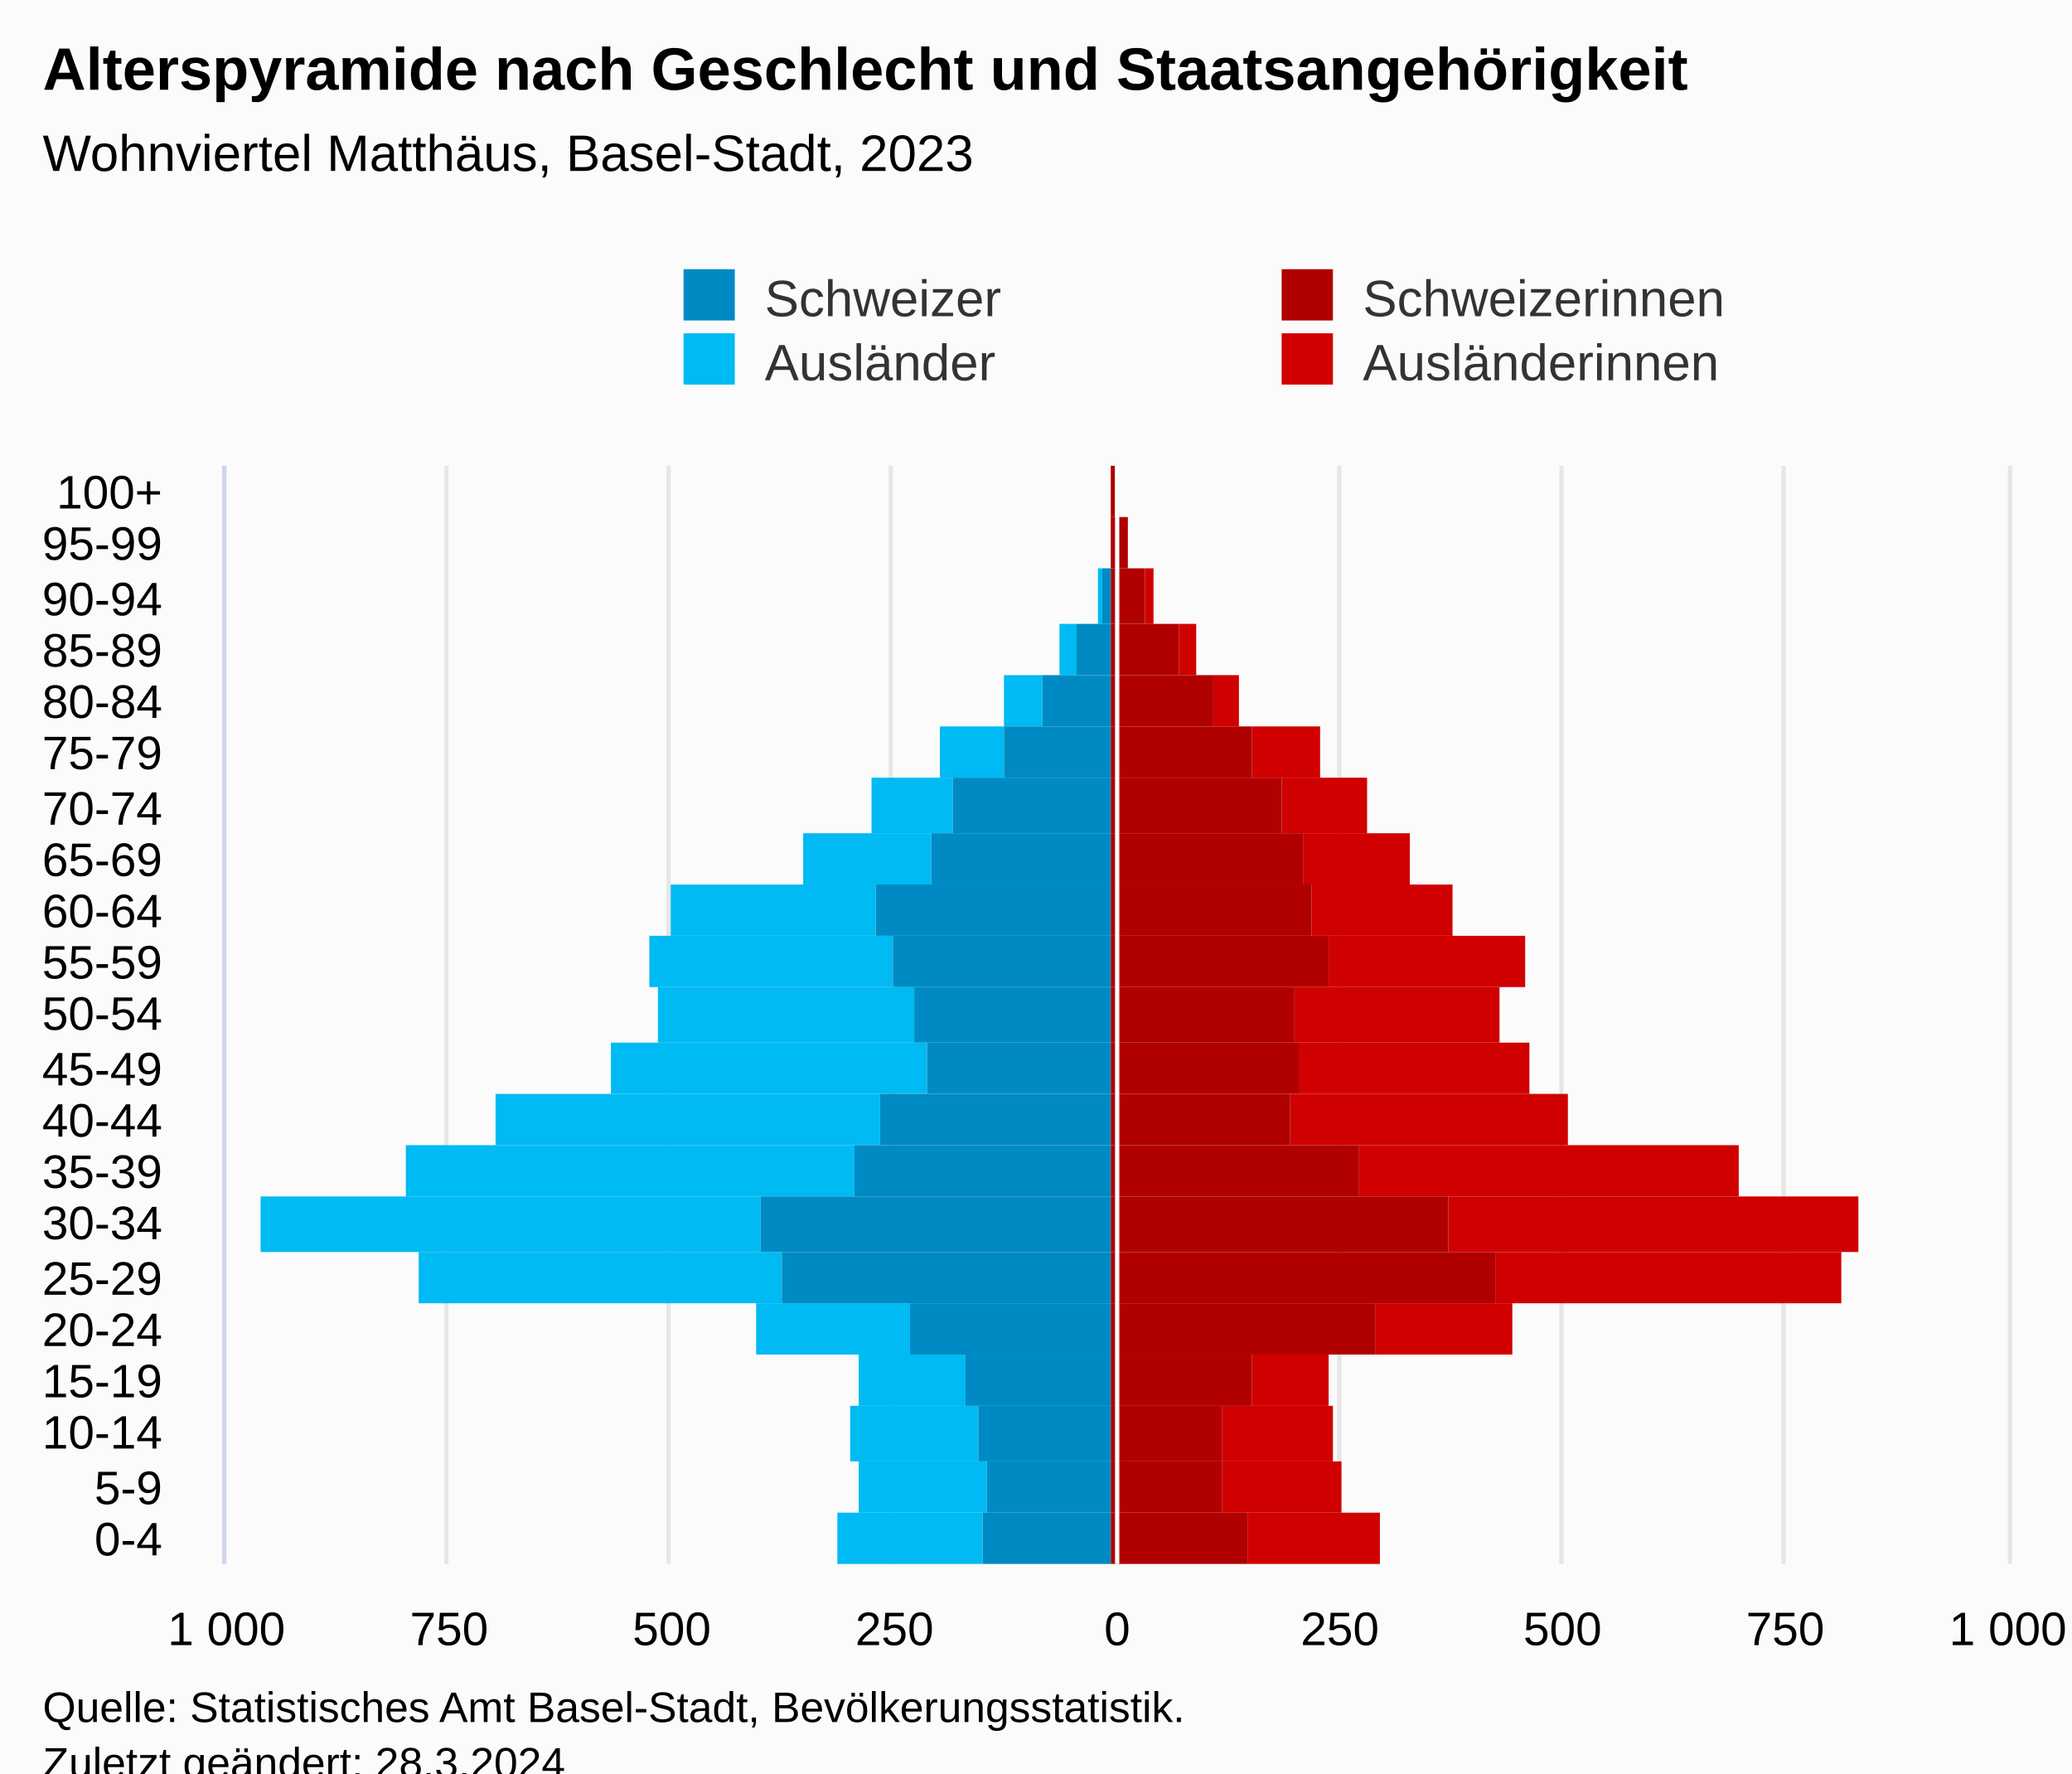
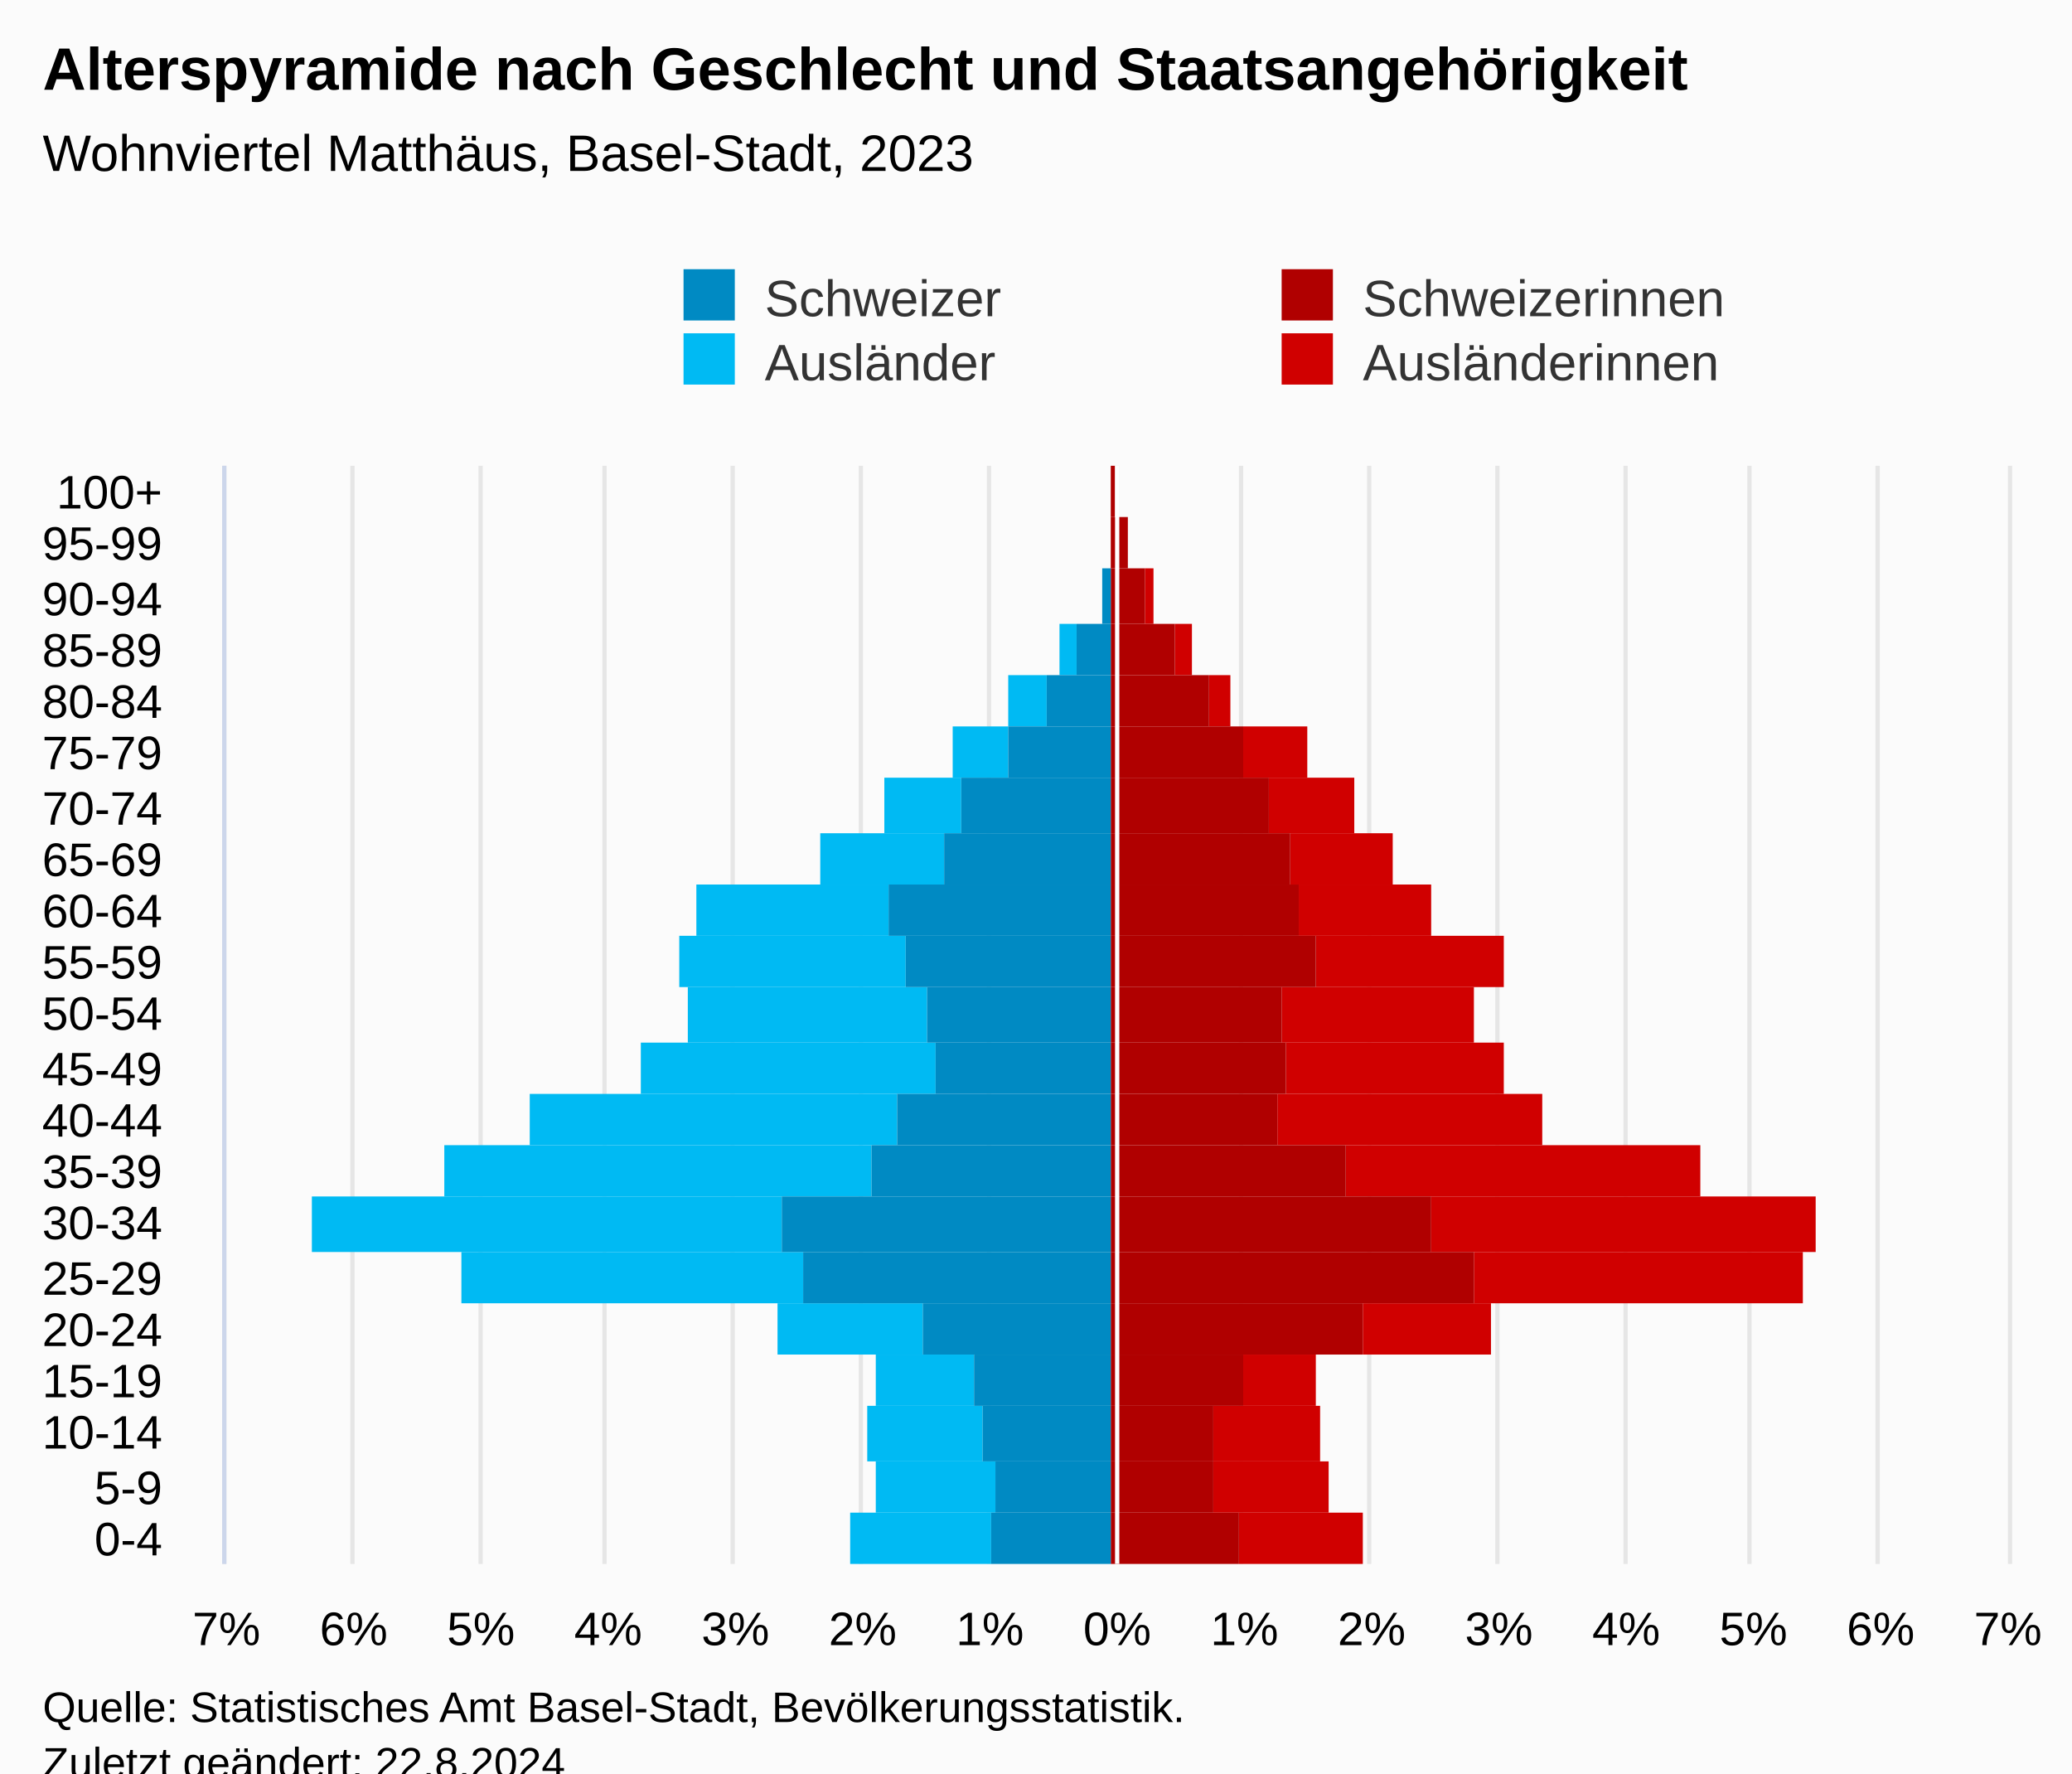
<svg xmlns="http://www.w3.org/2000/svg" version="1.1" class="highcharts-root" style="font-family:Arial;font-size:12px;" viewBox="0 0 485 415">
  <defs>
-     <clipPath id="highcharts-rsbp9xg-113-">
+     <clipPath id="highcharts-5cx9as6-113-">
      <rect x="0" y="0" width="257" height="417" fill="none" />
    </clipPath>
-     <clipPath id="highcharts-rsbp9xg-135-">
+     <clipPath id="highcharts-5cx9as6-135-">
      <rect x="0" y="0" width="257" height="417" fill="none" />
    </clipPath>
-     <clipPath id="highcharts-rsbp9xg-220-">
+     <clipPath id="highcharts-5cx9as6-220-">
      <rect x="53" y="109" width="417" height="257" fill="none" />
    </clipPath>
  </defs>
  <rect fill="#fbfbfb" class="highcharts-background" x="0" y="0" width="485" height="428" rx="0" ry="0" />
  <rect fill="none" class="highcharts-plot-background" x="53" y="109" width="417" height="257" />
  <g class="highcharts-pane-group" data-z-index="0" />
  <g class="highcharts-grid highcharts-xaxis-grid" data-z-index="1">
    <path fill="none" data-z-index="1" class="highcharts-grid-line" d="M 53 354.5 L 470 354.5" opacity="1" />
    <path fill="none" data-z-index="1" class="highcharts-grid-line" d="M 53 342.5 L 470 342.5" opacity="1" />
    <path fill="none" data-z-index="1" class="highcharts-grid-line" d="M 53 329.5 L 470 329.5" opacity="1" />
    <path fill="none" data-z-index="1" class="highcharts-grid-line" d="M 53 317.5 L 470 317.5" opacity="1" />
    <path fill="none" data-z-index="1" class="highcharts-grid-line" d="M 53 305.5 L 470 305.5" opacity="1" />
    <path fill="none" data-z-index="1" class="highcharts-grid-line" d="M 53 293.5 L 470 293.5" opacity="1" />
    <path fill="none" data-z-index="1" class="highcharts-grid-line" d="M 53 280.5 L 470 280.5" opacity="1" />
    <path fill="none" data-z-index="1" class="highcharts-grid-line" d="M 53 268.5 L 470 268.5" opacity="1" />
    <path fill="none" data-z-index="1" class="highcharts-grid-line" d="M 53 256.5 L 470 256.5" opacity="1" />
    <path fill="none" data-z-index="1" class="highcharts-grid-line" d="M 53 244.5 L 470 244.5" opacity="1" />
    <path fill="none" data-z-index="1" class="highcharts-grid-line" d="M 53 231.5 L 470 231.5" opacity="1" />
    <path fill="none" data-z-index="1" class="highcharts-grid-line" d="M 53 219.5 L 470 219.5" opacity="1" />
    <path fill="none" data-z-index="1" class="highcharts-grid-line" d="M 53 207.5 L 470 207.5" opacity="1" />
    <path fill="none" data-z-index="1" class="highcharts-grid-line" d="M 53 195.5 L 470 195.5" opacity="1" />
    <path fill="none" data-z-index="1" class="highcharts-grid-line" d="M 53 182.5 L 470 182.5" opacity="1" />
    <path fill="none" data-z-index="1" class="highcharts-grid-line" d="M 53 170.5 L 470 170.5" opacity="1" />
    <path fill="none" data-z-index="1" class="highcharts-grid-line" d="M 53 158.5 L 470 158.5" opacity="1" />
    <path fill="none" data-z-index="1" class="highcharts-grid-line" d="M 53 146.5 L 470 146.5" opacity="1" />
    <path fill="none" data-z-index="1" class="highcharts-grid-line" d="M 53 133.5 L 470 133.5" opacity="1" />
    <path fill="none" data-z-index="1" class="highcharts-grid-line" d="M 53 121.5 L 470 121.5" opacity="1" />
    <path fill="none" data-z-index="1" class="highcharts-grid-line" d="M 53 109.5 L 470 109.5" opacity="1" />
    <path fill="none" data-z-index="1" class="highcharts-grid-line" d="M 53 366.5 L 470 366.5" opacity="1" />
  </g>
  <g class="highcharts-grid highcharts-yaxis-grid" data-z-index="1">
    <path fill="none" stroke="#e6e6e6" stroke-width="1" data-z-index="1" class="highcharts-grid-line" d="M 261.5 109 L 261.5 366" opacity="1" />
+     <path fill="none" stroke="#e6e6e6" stroke-width="1" data-z-index="1" class="highcharts-grid-line" d="M 290.5 109 L 290.5 366" opacity="1" />
+     <path fill="none" stroke="#e6e6e6" stroke-width="1" data-z-index="1" class="highcharts-grid-line" d="M 320.5 109 L 320.5 366" opacity="1" />
+     <path fill="none" stroke="#e6e6e6" stroke-width="1" data-z-index="1" class="highcharts-grid-line" d="M 350.5 109 L 350.5 366" opacity="1" />
+     <path fill="none" stroke="#e6e6e6" stroke-width="1" data-z-index="1" class="highcharts-grid-line" d="M 380.5 109 L 380.5 366" opacity="1" />
+     <path fill="none" stroke="#e6e6e6" stroke-width="1" data-z-index="1" class="highcharts-grid-line" d="M 409.5 109 L 409.5 366" opacity="1" />
+     <path fill="none" stroke="#e6e6e6" stroke-width="1" data-z-index="1" class="highcharts-grid-line" d="M 439.5 109 L 439.5 366" opacity="1" />
    <path fill="none" stroke="#e6e6e6" stroke-width="1" data-z-index="1" class="highcharts-grid-line" d="M 470.5 109 L 470.5 366" opacity="1" />
    <path fill="none" stroke="#e6e6e6" stroke-width="1" data-z-index="1" class="highcharts-grid-line" d="M 52.5 109 L 52.5 366" opacity="1" />
-     <path fill="none" stroke="#e6e6e6" stroke-width="1" data-z-index="1" class="highcharts-grid-line" d="M 104.5 109 L 104.5 366" opacity="1" />
-     <path fill="none" stroke="#e6e6e6" stroke-width="1" data-z-index="1" class="highcharts-grid-line" d="M 156.5 109 L 156.5 366" opacity="1" />
-     <path fill="none" stroke="#e6e6e6" stroke-width="1" data-z-index="1" class="highcharts-grid-line" d="M 208.5 109 L 208.5 366" opacity="1" />
-     <path fill="none" stroke="#e6e6e6" stroke-width="1" data-z-index="1" class="highcharts-grid-line" d="M 313.5 109 L 313.5 366" opacity="1" />
-     <path fill="none" stroke="#e6e6e6" stroke-width="1" data-z-index="1" class="highcharts-grid-line" d="M 365.5 109 L 365.5 366" opacity="1" />
-     <path fill="none" stroke="#e6e6e6" stroke-width="1" data-z-index="1" class="highcharts-grid-line" d="M 417.5 109 L 417.5 366" opacity="1" />
+     <path fill="none" stroke="#e6e6e6" stroke-width="1" data-z-index="1" class="highcharts-grid-line" d="M 82.5 109 L 82.5 366" opacity="1" />
+     <path fill="none" stroke="#e6e6e6" stroke-width="1" data-z-index="1" class="highcharts-grid-line" d="M 112.5 109 L 112.5 366" opacity="1" />
+     <path fill="none" stroke="#e6e6e6" stroke-width="1" data-z-index="1" class="highcharts-grid-line" d="M 141.5 109 L 141.5 366" opacity="1" />
+     <path fill="none" stroke="#e6e6e6" stroke-width="1" data-z-index="1" class="highcharts-grid-line" d="M 171.5 109 L 171.5 366" opacity="1" />
+     <path fill="none" stroke="#e6e6e6" stroke-width="1" data-z-index="1" class="highcharts-grid-line" d="M 201.5 109 L 201.5 366" opacity="1" />
+     <path fill="none" stroke="#e6e6e6" stroke-width="1" data-z-index="1" class="highcharts-grid-line" d="M 231.5 109 L 231.5 366" opacity="1" />
  </g>
  <rect fill="none" class="highcharts-plot-border" data-z-index="1" x="53" y="109" width="417" height="257" />
  <g class="highcharts-axis highcharts-xaxis" data-z-index="2">
    <path fill="none" class="highcharts-axis-line" stroke="#ccd6eb" stroke-width="1" data-z-index="7" d="M 52.5 109 L 52.5 366" />
  </g>
  <g class="highcharts-axis highcharts-yaxis" data-z-index="2">
    <path fill="none" class="highcharts-axis-line" data-z-index="7" d="M 53 366 L 470 366" />
  </g>
  <g class="highcharts-series-group" data-z-index="3">
-     <g class="highcharts-series highcharts-series-0 highcharts-bar-series" data-z-index="0.1" opacity="1" transform="translate(470,366) rotate(90) scale(-1,1) scale(1 1)" clip-path="url(#highcharts-rsbp9xg-135-)" width="417" height="257">
-       <rect x="0" y="147" width="12" height="31" fill="#d00000" opacity="1" class="highcharts-point" />
-       <rect x="12" y="156" width="12" height="28" fill="#d00000" opacity="1" class="highcharts-point" />
-       <rect x="24" y="158" width="13" height="26" fill="#d00000" opacity="1" class="highcharts-point" />
-       <rect x="37" y="159" width="12" height="18" fill="#d00000" opacity="1" class="highcharts-point" />
-       <rect x="49" y="116" width="12" height="32" fill="#d00000" opacity="1" class="highcharts-point" />
-       <rect x="61" y="39" width="12" height="81" fill="#d00000" opacity="1" class="highcharts-point" />
-       <rect x="73" y="35" width="13" height="96" fill="#d00000" opacity="1" class="highcharts-point" />
-       <rect x="86" y="63" width="12" height="89" fill="#d00000" opacity="1" class="highcharts-point" />
-       <rect x="98" y="103" width="12" height="65" fill="#d00000" opacity="1" class="highcharts-point" />
-       <rect x="110" y="112" width="12" height="54" fill="#d00000" opacity="1" class="highcharts-point" />
-       <rect x="122" y="119" width="13" height="48" fill="#d00000" opacity="1" class="highcharts-point" />
-       <rect x="135" y="113" width="12" height="46" fill="#d00000" opacity="1" class="highcharts-point" />
-       <rect x="147" y="130" width="12" height="33" fill="#d00000" opacity="1" class="highcharts-point" />
-       <rect x="159" y="140" width="12" height="25" fill="#d00000" opacity="1" class="highcharts-point" />
-       <rect x="171" y="150" width="13" height="20" fill="#d00000" opacity="1" class="highcharts-point" />
-       <rect x="184" y="161" width="12" height="16" fill="#d00000" opacity="1" class="highcharts-point" />
-       <rect x="196" y="180" width="12" height="6" fill="#d00000" opacity="1" class="highcharts-point" />
-       <rect x="208" y="190" width="12" height="4" fill="#d00000" opacity="1" class="highcharts-point" />
+     <g class="highcharts-series highcharts-series-0 highcharts-bar-series" data-z-index="0.1" opacity="1" transform="translate(470,366) rotate(90) scale(-1,1) scale(1 1)" clip-path="url(#highcharts-5cx9as6-135-)" width="417" height="257">
+       <rect x="0" y="151" width="12" height="29" fill="#d00000" opacity="1" class="highcharts-point" />
+       <rect x="12" y="159" width="12" height="27" fill="#d00000" opacity="1" class="highcharts-point" />
+       <rect x="24" y="161" width="13" height="25" fill="#d00000" opacity="1" class="highcharts-point" />
+       <rect x="37" y="162" width="12" height="17" fill="#d00000" opacity="1" class="highcharts-point" />
+       <rect x="49" y="121" width="12" height="30" fill="#d00000" opacity="1" class="highcharts-point" />
+       <rect x="61" y="48" width="12" height="77" fill="#d00000" opacity="1" class="highcharts-point" />
+       <rect x="73" y="45" width="13" height="90" fill="#d00000" opacity="1" class="highcharts-point" />
+       <rect x="86" y="72" width="12" height="83" fill="#d00000" opacity="1" class="highcharts-point" />
+       <rect x="98" y="109" width="12" height="62" fill="#d00000" opacity="1" class="highcharts-point" />
+       <rect x="110" y="118" width="12" height="51" fill="#d00000" opacity="1" class="highcharts-point" />
+       <rect x="122" y="125" width="13" height="45" fill="#d00000" opacity="1" class="highcharts-point" />
+       <rect x="135" y="118" width="12" height="44" fill="#d00000" opacity="1" class="highcharts-point" />
+       <rect x="147" y="135" width="12" height="31" fill="#d00000" opacity="1" class="highcharts-point" />
+       <rect x="159" y="144" width="12" height="24" fill="#d00000" opacity="1" class="highcharts-point" />
+       <rect x="171" y="153" width="13" height="20" fill="#d00000" opacity="1" class="highcharts-point" />
+       <rect x="184" y="164" width="12" height="15" fill="#d00000" opacity="1" class="highcharts-point" />
+       <rect x="196" y="182" width="12" height="5" fill="#d00000" opacity="1" class="highcharts-point" />
+       <rect x="208" y="191" width="12" height="4" fill="#d00000" opacity="1" class="highcharts-point" />
      <rect x="220" y="200" width="13" height="2" fill="#d00000" opacity="1" class="highcharts-point" />
      <rect x="233" y="206" width="12" height="0" fill="#d00000" opacity="1" class="highcharts-point" />
      <rect x="245" y="209" width="12" height="0" fill="#d00000" opacity="1" class="highcharts-point" />
    </g>
    <g class="highcharts-markers highcharts-series-0 highcharts-bar-series" data-z-index="0.1" opacity="1" transform="translate(470,366) rotate(90) scale(-1,1) scale(1 1)" clip-path="none" />
-     <g class="highcharts-series highcharts-series-1 highcharts-bar-series" data-z-index="0.1" opacity="1" transform="translate(470,366) rotate(90) scale(-1,1) scale(1 1)" clip-path="url(#highcharts-rsbp9xg-135-)" width="417" height="257">
-       <rect x="0" y="240" width="12" height="34" fill="#00bAf3" opacity="1" class="highcharts-point highcharts-negative" />
-       <rect x="12" y="239" width="12" height="30" fill="#00bAf3" opacity="1" class="highcharts-point highcharts-negative" />
-       <rect x="24" y="241" width="13" height="30" fill="#00bAf3" opacity="1" class="highcharts-point highcharts-negative" />
-       <rect x="37" y="244" width="12" height="25" fill="#00bAf3" opacity="1" class="highcharts-point highcharts-negative" />
-       <rect x="49" y="257" width="12" height="36" fill="#00bAf3" opacity="1" class="highcharts-point highcharts-negative" />
-       <rect x="61" y="287" width="12" height="85" fill="#00bAf3" opacity="1" class="highcharts-point highcharts-negative" />
-       <rect x="73" y="292" width="13" height="117" fill="#00bAf3" opacity="1" class="highcharts-point highcharts-negative" />
-       <rect x="86" y="270" width="12" height="105" fill="#00bAf3" opacity="1" class="highcharts-point highcharts-negative" />
-       <rect x="98" y="264" width="12" height="90" fill="#00bAf3" opacity="1" class="highcharts-point highcharts-negative" />
-       <rect x="110" y="253" width="12" height="74" fill="#00bAf3" opacity="1" class="highcharts-point highcharts-negative" />
-       <rect x="122" y="256" width="13" height="60" fill="#00bAf3" opacity="1" class="highcharts-point highcharts-negative" />
-       <rect x="135" y="261" width="12" height="57" fill="#00bAf3" opacity="1" class="highcharts-point highcharts-negative" />
-       <rect x="147" y="265" width="12" height="48" fill="#00bAf3" opacity="1" class="highcharts-point highcharts-negative" />
-       <rect x="159" y="252" width="12" height="30" fill="#00bAf3" opacity="1" class="highcharts-point highcharts-negative" />
-       <rect x="171" y="247" width="13" height="19" fill="#00bAf3" opacity="1" class="highcharts-point highcharts-negative" />
-       <rect x="184" y="235" width="12" height="15" fill="#00bAf3" opacity="1" class="highcharts-point highcharts-negative" />
-       <rect x="196" y="226" width="12" height="9" fill="#00bAf3" opacity="1" class="highcharts-point highcharts-negative" />
+     <g class="highcharts-series highcharts-series-1 highcharts-bar-series" data-z-index="0.1" opacity="1" transform="translate(470,366) rotate(90) scale(-1,1) scale(1 1)" clip-path="url(#highcharts-5cx9as6-135-)" width="417" height="257">
+       <rect x="0" y="238" width="12" height="33" fill="#00bAf3" opacity="1" class="highcharts-point highcharts-negative" />
+       <rect x="12" y="237" width="12" height="28" fill="#00bAf3" opacity="1" class="highcharts-point highcharts-negative" />
+       <rect x="24" y="240" width="13" height="27" fill="#00bAf3" opacity="1" class="highcharts-point highcharts-negative" />
+       <rect x="37" y="242" width="12" height="23" fill="#00bAf3" opacity="1" class="highcharts-point highcharts-negative" />
+       <rect x="49" y="254" width="12" height="34" fill="#00bAf3" opacity="1" class="highcharts-point highcharts-negative" />
+       <rect x="61" y="282" width="12" height="80" fill="#00bAf3" opacity="1" class="highcharts-point highcharts-negative" />
+       <rect x="73" y="287" width="13" height="110" fill="#00bAf3" opacity="1" class="highcharts-point highcharts-negative" />
+       <rect x="86" y="266" width="12" height="100" fill="#00bAf3" opacity="1" class="highcharts-point highcharts-negative" />
+       <rect x="98" y="260" width="12" height="86" fill="#00bAf3" opacity="1" class="highcharts-point highcharts-negative" />
+       <rect x="110" y="251" width="12" height="69" fill="#00bAf3" opacity="1" class="highcharts-point highcharts-negative" />
+       <rect x="122" y="253" width="13" height="56" fill="#00bAf3" opacity="1" class="highcharts-point highcharts-negative" />
+       <rect x="135" y="258" width="12" height="53" fill="#00bAf3" opacity="1" class="highcharts-point highcharts-negative" />
+       <rect x="147" y="262" width="12" height="45" fill="#00bAf3" opacity="1" class="highcharts-point highcharts-negative" />
+       <rect x="159" y="249" width="12" height="29" fill="#00bAf3" opacity="1" class="highcharts-point highcharts-negative" />
+       <rect x="171" y="245" width="13" height="18" fill="#00bAf3" opacity="1" class="highcharts-point highcharts-negative" />
+       <rect x="184" y="234" width="12" height="13" fill="#00bAf3" opacity="1" class="highcharts-point highcharts-negative" />
+       <rect x="196" y="225" width="12" height="9" fill="#00bAf3" opacity="1" class="highcharts-point highcharts-negative" />
      <rect x="208" y="218" width="12" height="4" fill="#00bAf3" opacity="1" class="highcharts-point highcharts-negative" />
-       <rect x="220" y="212" width="13" height="1" fill="#00bAf3" opacity="1" class="highcharts-point highcharts-negative" />
+       <rect x="220" y="212" width="13" height="0" fill="#00bAf3" opacity="1" class="highcharts-point highcharts-negative" />
      <rect x="233" y="210" width="12" height="0" fill="#00bAf3" opacity="1" class="highcharts-point highcharts-negative" />
      <rect x="245" y="210" width="12" height="0" fill="#00bAf3" opacity="1" class="highcharts-point" />
    </g>
    <g class="highcharts-markers highcharts-series-1 highcharts-bar-series" data-z-index="0.1" opacity="1" transform="translate(470,366) rotate(90) scale(-1,1) scale(1 1)" clip-path="none" />
-     <g class="highcharts-series highcharts-series-2 highcharts-bar-series" data-z-index="0.1" opacity="1" transform="translate(470,366) rotate(90) scale(-1,1) scale(1 1)" clip-path="url(#highcharts-rsbp9xg-135-)" width="417" height="257">
-       <rect x="0" y="178" width="12" height="32" fill="#B00000" opacity="1" class="highcharts-point" />
-       <rect x="12" y="184" width="12" height="26" fill="#B00000" opacity="1" class="highcharts-point" />
-       <rect x="24" y="184" width="13" height="26" fill="#B00000" opacity="1" class="highcharts-point" />
-       <rect x="37" y="177" width="12" height="33" fill="#B00000" opacity="1" class="highcharts-point" />
-       <rect x="49" y="148" width="12" height="62" fill="#B00000" opacity="1" class="highcharts-point" />
-       <rect x="61" y="120" width="12" height="90" fill="#B00000" opacity="1" class="highcharts-point" />
-       <rect x="73" y="131" width="13" height="79" fill="#B00000" opacity="1" class="highcharts-point" />
-       <rect x="86" y="152" width="12" height="58" fill="#B00000" opacity="1" class="highcharts-point" />
-       <rect x="98" y="168" width="12" height="42" fill="#B00000" opacity="1" class="highcharts-point" />
-       <rect x="110" y="166" width="12" height="44" fill="#B00000" opacity="1" class="highcharts-point" />
-       <rect x="122" y="167" width="13" height="43" fill="#B00000" opacity="1" class="highcharts-point" />
-       <rect x="135" y="159" width="12" height="51" fill="#B00000" opacity="1" class="highcharts-point" />
-       <rect x="147" y="163" width="12" height="47" fill="#B00000" opacity="1" class="highcharts-point" />
-       <rect x="159" y="165" width="12" height="45" fill="#B00000" opacity="1" class="highcharts-point" />
-       <rect x="171" y="170" width="13" height="40" fill="#B00000" opacity="1" class="highcharts-point" />
-       <rect x="184" y="177" width="12" height="33" fill="#B00000" opacity="1" class="highcharts-point" />
-       <rect x="196" y="186" width="12" height="24" fill="#B00000" opacity="1" class="highcharts-point" />
-       <rect x="208" y="194" width="12" height="16" fill="#B00000" opacity="1" class="highcharts-point" />
+     <g class="highcharts-series highcharts-series-2 highcharts-bar-series" data-z-index="0.1" opacity="1" transform="translate(470,366) rotate(90) scale(-1,1) scale(1 1)" clip-path="url(#highcharts-5cx9as6-135-)" width="417" height="257">
+       <rect x="0" y="180" width="12" height="30" fill="#B00000" opacity="1" class="highcharts-point" />
+       <rect x="12" y="186" width="12" height="24" fill="#B00000" opacity="1" class="highcharts-point" />
+       <rect x="24" y="186" width="13" height="24" fill="#B00000" opacity="1" class="highcharts-point" />
+       <rect x="37" y="179" width="12" height="31" fill="#B00000" opacity="1" class="highcharts-point" />
+       <rect x="49" y="151" width="12" height="59" fill="#B00000" opacity="1" class="highcharts-point" />
+       <rect x="61" y="125" width="12" height="85" fill="#B00000" opacity="1" class="highcharts-point" />
+       <rect x="73" y="135" width="13" height="75" fill="#B00000" opacity="1" class="highcharts-point" />
+       <rect x="86" y="155" width="12" height="55" fill="#B00000" opacity="1" class="highcharts-point" />
+       <rect x="98" y="171" width="12" height="39" fill="#B00000" opacity="1" class="highcharts-point" />
+       <rect x="110" y="169" width="12" height="41" fill="#B00000" opacity="1" class="highcharts-point" />
+       <rect x="122" y="170" width="13" height="40" fill="#B00000" opacity="1" class="highcharts-point" />
+       <rect x="135" y="162" width="12" height="48" fill="#B00000" opacity="1" class="highcharts-point" />
+       <rect x="147" y="166" width="12" height="44" fill="#B00000" opacity="1" class="highcharts-point" />
+       <rect x="159" y="168" width="12" height="42" fill="#B00000" opacity="1" class="highcharts-point" />
+       <rect x="171" y="173" width="13" height="37" fill="#B00000" opacity="1" class="highcharts-point" />
+       <rect x="184" y="179" width="12" height="31" fill="#B00000" opacity="1" class="highcharts-point" />
+       <rect x="196" y="187" width="12" height="23" fill="#B00000" opacity="1" class="highcharts-point" />
+       <rect x="208" y="195" width="12" height="15" fill="#B00000" opacity="1" class="highcharts-point" />
      <rect x="220" y="202" width="13" height="8" fill="#B00000" opacity="1" class="highcharts-point" />
      <rect x="233" y="206" width="12" height="4" fill="#B00000" opacity="1" class="highcharts-point" />
      <rect x="245" y="209" width="12" height="1" fill="#B00000" opacity="1" class="highcharts-point" />
    </g>
    <g class="highcharts-markers highcharts-series-2 highcharts-bar-series" data-z-index="0.1" opacity="1" transform="translate(470,366) rotate(90) scale(-1,1) scale(1 1)" clip-path="none" />
-     <g class="highcharts-series highcharts-series-3 highcharts-bar-series" data-z-index="0.1" opacity="1" transform="translate(470,366) rotate(90) scale(-1,1) scale(1 1)" clip-path="url(#highcharts-rsbp9xg-135-)" width="417" height="257">
-       <rect x="0" y="210" width="12" height="30" fill="#008AC3" opacity="1" class="highcharts-point highcharts-negative" />
-       <rect x="12" y="210" width="12" height="29" fill="#008AC3" opacity="1" class="highcharts-point highcharts-negative" />
-       <rect x="24" y="210" width="13" height="31" fill="#008AC3" opacity="1" class="highcharts-point highcharts-negative" />
-       <rect x="37" y="210" width="12" height="34" fill="#008AC3" opacity="1" class="highcharts-point highcharts-negative" />
-       <rect x="49" y="210" width="12" height="47" fill="#008AC3" opacity="1" class="highcharts-point highcharts-negative" />
-       <rect x="61" y="210" width="12" height="77" fill="#008AC3" opacity="1" class="highcharts-point highcharts-negative" />
-       <rect x="73" y="210" width="13" height="82" fill="#008AC3" opacity="1" class="highcharts-point highcharts-negative" />
-       <rect x="86" y="210" width="12" height="60" fill="#008AC3" opacity="1" class="highcharts-point highcharts-negative" />
-       <rect x="98" y="210" width="12" height="54" fill="#008AC3" opacity="1" class="highcharts-point highcharts-negative" />
-       <rect x="110" y="210" width="12" height="43" fill="#008AC3" opacity="1" class="highcharts-point highcharts-negative" />
-       <rect x="122" y="210" width="13" height="46" fill="#008AC3" opacity="1" class="highcharts-point highcharts-negative" />
-       <rect x="135" y="210" width="12" height="51" fill="#008AC3" opacity="1" class="highcharts-point highcharts-negative" />
-       <rect x="147" y="210" width="12" height="55" fill="#008AC3" opacity="1" class="highcharts-point highcharts-negative" />
-       <rect x="159" y="210" width="12" height="42" fill="#008AC3" opacity="1" class="highcharts-point highcharts-negative" />
-       <rect x="171" y="210" width="13" height="37" fill="#008AC3" opacity="1" class="highcharts-point highcharts-negative" />
-       <rect x="184" y="210" width="12" height="25" fill="#008AC3" opacity="1" class="highcharts-point highcharts-negative" />
-       <rect x="196" y="210" width="12" height="16" fill="#008AC3" opacity="1" class="highcharts-point highcharts-negative" />
+     <g class="highcharts-series highcharts-series-3 highcharts-bar-series" data-z-index="0.1" opacity="1" transform="translate(470,366) rotate(90) scale(-1,1) scale(1 1)" clip-path="url(#highcharts-5cx9as6-135-)" width="417" height="257">
+       <rect x="0" y="210" width="12" height="28" fill="#008AC3" opacity="1" class="highcharts-point highcharts-negative" />
+       <rect x="12" y="210" width="12" height="27" fill="#008AC3" opacity="1" class="highcharts-point highcharts-negative" />
+       <rect x="24" y="210" width="13" height="30" fill="#008AC3" opacity="1" class="highcharts-point highcharts-negative" />
+       <rect x="37" y="210" width="12" height="32" fill="#008AC3" opacity="1" class="highcharts-point highcharts-negative" />
+       <rect x="49" y="210" width="12" height="44" fill="#008AC3" opacity="1" class="highcharts-point highcharts-negative" />
+       <rect x="61" y="210" width="12" height="72" fill="#008AC3" opacity="1" class="highcharts-point highcharts-negative" />
+       <rect x="73" y="210" width="13" height="77" fill="#008AC3" opacity="1" class="highcharts-point highcharts-negative" />
+       <rect x="86" y="210" width="12" height="56" fill="#008AC3" opacity="1" class="highcharts-point highcharts-negative" />
+       <rect x="98" y="210" width="12" height="50" fill="#008AC3" opacity="1" class="highcharts-point highcharts-negative" />
+       <rect x="110" y="210" width="12" height="41" fill="#008AC3" opacity="1" class="highcharts-point highcharts-negative" />
+       <rect x="122" y="210" width="13" height="43" fill="#008AC3" opacity="1" class="highcharts-point highcharts-negative" />
+       <rect x="135" y="210" width="12" height="48" fill="#008AC3" opacity="1" class="highcharts-point highcharts-negative" />
+       <rect x="147" y="210" width="12" height="52" fill="#008AC3" opacity="1" class="highcharts-point highcharts-negative" />
+       <rect x="159" y="210" width="12" height="39" fill="#008AC3" opacity="1" class="highcharts-point highcharts-negative" />
+       <rect x="171" y="210" width="13" height="35" fill="#008AC3" opacity="1" class="highcharts-point highcharts-negative" />
+       <rect x="184" y="210" width="12" height="24" fill="#008AC3" opacity="1" class="highcharts-point highcharts-negative" />
+       <rect x="196" y="210" width="12" height="15" fill="#008AC3" opacity="1" class="highcharts-point highcharts-negative" />
      <rect x="208" y="210" width="12" height="8" fill="#008AC3" opacity="1" class="highcharts-point highcharts-negative" />
      <rect x="220" y="210" width="13" height="2" fill="#008AC3" opacity="1" class="highcharts-point highcharts-negative" />
      <rect x="233" y="210" width="12" height="0" fill="#008AC3" opacity="1" class="highcharts-point highcharts-negative" />
      <rect x="245" y="210" width="12" height="0" fill="#008AC3" opacity="1" class="highcharts-point highcharts-negative" />
    </g>
    <g class="highcharts-markers highcharts-series-3 highcharts-bar-series" data-z-index="0.1" opacity="1" transform="translate(470,366) rotate(90) scale(-1,1) scale(1 1)" clip-path="none" />
-     <g class="highcharts-series highcharts-series-4 highcharts-bar-series highcharts-color-0" visibility="hidden" data-z-index="0.1" opacity="1" transform="translate(470,366) rotate(90) scale(-1,1) scale(1 1)" clip-path="url(#highcharts-rsbp9xg-135-)" />
+     <g class="highcharts-series highcharts-series-4 highcharts-bar-series highcharts-color-0" visibility="hidden" data-z-index="0.1" opacity="1" transform="translate(470,366) rotate(90) scale(-1,1) scale(1 1)" clip-path="url(#highcharts-5cx9as6-135-)" />
    <g class="highcharts-markers highcharts-series-4 highcharts-bar-series highcharts-color-0" visibility="hidden" data-z-index="0.1" opacity="1" transform="translate(470,366) rotate(90) scale(-1,1) scale(1 1)" clip-path="none" />
  </g>
  <text x="10" text-anchor="start" class="highcharts-title" data-z-index="4" style="color:#000000;font-size:14px;font-weight:bold;fill:#000000;" y="21">
    <tspan>Alterspyramide nach Geschlecht und Staatsangehörigkeit</tspan>
  </text>
  <text x="10" text-anchor="start" class="highcharts-subtitle" data-z-index="4" style="color:#000000;font-size:12px;font-weight:normal;font-family:Arial;fill:#000000;" y="40">
    <tspan>Wohnviertel Matthäus, Basel-Stadt, 2023</tspan>
  </text>
  <text x="10" text-anchor="start" class="highcharts-caption" data-z-index="4" style="color:#666666;fill:#666666;" y="400" />
  <g class="highcharts-plot-lines-4" data-z-index="4">
    <path fill="none" class="highcharts-plot-line " stroke="white" stroke-width="1" d="M 261.5 109 L 261.5 366" />
  </g>
  <g class="highcharts-legend" data-z-index="7" transform="translate(150,56)">
    <rect fill="none" class="highcharts-legend-box" rx="0" ry="0" x="0" y="0" width="276" height="41" visibility="visible" />
    <g data-z-index="1">
      <g>
        <g class="highcharts-legend-item highcharts-bar-series highcharts-color-undefined highcharts-series-3" data-z-index="1" transform="translate(8,3)">
          <text x="21" style="color:#333333;cursor:pointer;font-size:12px;font-weight:normal;fill:#333333;" text-anchor="start" data-z-index="2" y="15">
            <tspan>Schweizer</tspan>
          </text>
          <rect x="2" y="4" width="12" height="12" fill="#008AC3" class="highcharts-point" data-z-index="3" />
        </g>
        <g class="highcharts-legend-item highcharts-bar-series highcharts-color-undefined highcharts-series-2" data-z-index="1" transform="translate(148,3)">
          <text x="21" y="15" style="color:#333333;cursor:pointer;font-size:12px;font-weight:normal;fill:#333333;" text-anchor="start" data-z-index="2">
            <tspan>Schweizerinnen</tspan>
          </text>
          <rect x="2" y="4" width="12" height="12" fill="#B00000" class="highcharts-point" data-z-index="3" />
        </g>
        <g class="highcharts-legend-item highcharts-bar-series highcharts-color-undefined highcharts-series-1" data-z-index="1" transform="translate(8,18)">
          <text x="21" y="15" style="color:#333333;cursor:pointer;font-size:12px;font-weight:normal;fill:#333333;" text-anchor="start" data-z-index="2">
            <tspan>Ausländer</tspan>
          </text>
          <rect x="2" y="4" width="12" height="12" fill="#00bAf3" class="highcharts-point" data-z-index="3" />
        </g>
        <g class="highcharts-legend-item highcharts-bar-series highcharts-color-undefined highcharts-series-0" data-z-index="1" transform="translate(148,18)">
          <text x="21" y="15" style="color:#333333;cursor:pointer;font-size:12px;font-weight:normal;fill:#333333;" text-anchor="start" data-z-index="2">
            <tspan>Ausländerinnen</tspan>
          </text>
          <rect x="2" y="4" width="12" height="12" fill="#d00000" class="highcharts-point" data-z-index="3" />
        </g>
      </g>
    </g>
  </g>
  <g class="highcharts-axis-labels highcharts-xaxis-labels" data-z-index="7">
    <text x="38" style="color:#000000;cursor:default;font-size:11px;fill:#000000;" text-anchor="end" transform="translate(0,0)" y="364" opacity="1">0-4</text>
    <text x="38" style="color:#000000;cursor:default;font-size:11px;fill:#000000;" text-anchor="end" transform="translate(0,0)" y="352" opacity="1">5-9</text>
    <text x="38" style="color:#000000;cursor:default;font-size:11px;fill:#000000;" text-anchor="end" transform="translate(0,0)" y="339" opacity="1">10-14</text>
    <text x="38" style="color:#000000;cursor:default;font-size:11px;fill:#000000;" text-anchor="end" transform="translate(0,0)" y="327" opacity="1">15-19</text>
    <text x="38" style="color:#000000;cursor:default;font-size:11px;fill:#000000;" text-anchor="end" transform="translate(0,0)" y="315" opacity="1">20-24</text>
    <text x="38" style="color:#000000;cursor:default;font-size:11px;fill:#000000;" text-anchor="end" transform="translate(0,0)" y="303" opacity="1">25-29</text>
    <text x="38" style="color:#000000;cursor:default;font-size:11px;fill:#000000;" text-anchor="end" transform="translate(0,0)" y="290" opacity="1">30-34</text>
    <text x="38" style="color:#000000;cursor:default;font-size:11px;fill:#000000;" text-anchor="end" transform="translate(0,0)" y="278" opacity="1">35-39</text>
    <text x="38" style="color:#000000;cursor:default;font-size:11px;fill:#000000;" text-anchor="end" transform="translate(0,0)" y="266" opacity="1">40-44</text>
    <text x="38" style="color:#000000;cursor:default;font-size:11px;fill:#000000;" text-anchor="end" transform="translate(0,0)" y="254" opacity="1">45-49</text>
    <text x="38" style="color:#000000;cursor:default;font-size:11px;fill:#000000;" text-anchor="end" transform="translate(0,0)" y="241" opacity="1">50-54</text>
    <text x="38" style="color:#000000;cursor:default;font-size:11px;fill:#000000;" text-anchor="end" transform="translate(0,0)" y="229" opacity="1">55-59</text>
    <text x="38" style="color:#000000;cursor:default;font-size:11px;fill:#000000;" text-anchor="end" transform="translate(0,0)" y="217" opacity="1">60-64</text>
    <text x="38" style="color:#000000;cursor:default;font-size:11px;fill:#000000;" text-anchor="end" transform="translate(0,0)" y="205" opacity="1">65-69</text>
    <text x="38" style="color:#000000;cursor:default;font-size:11px;fill:#000000;" text-anchor="end" transform="translate(0,0)" y="193" opacity="1">70-74</text>
    <text x="38" style="color:#000000;cursor:default;font-size:11px;fill:#000000;" text-anchor="end" transform="translate(0,0)" y="180" opacity="1">75-79</text>
    <text x="38" style="color:#000000;cursor:default;font-size:11px;fill:#000000;" text-anchor="end" transform="translate(0,0)" y="168" opacity="1">80-84</text>
    <text x="38" style="color:#000000;cursor:default;font-size:11px;fill:#000000;" text-anchor="end" transform="translate(0,0)" y="156" opacity="1">85-89</text>
    <text x="38" style="color:#000000;cursor:default;font-size:11px;fill:#000000;" text-anchor="end" transform="translate(0,0)" y="144" opacity="1">90-94</text>
    <text x="38" style="color:#000000;cursor:default;font-size:11px;fill:#000000;" text-anchor="end" transform="translate(0,0)" y="131" opacity="1">95-99</text>
    <text x="38" style="color:#000000;cursor:default;font-size:11px;fill:#000000;" text-anchor="end" transform="translate(0,0)" y="119" opacity="1">100+</text>
  </g>
  <g class="highcharts-axis-labels highcharts-yaxis-labels" data-z-index="7">
-     <text x="261.5" style="color:#000000;cursor:default;font-size:11px;fill:#000000;" text-anchor="middle" transform="translate(0,0)" y="385" opacity="1">0</text>
-     <text x="470" style="color:#000000;cursor:default;font-size:11px;fill:#000000;" text-anchor="middle" transform="translate(0,0)" y="385" opacity="1">
-       <tspan>1 000</tspan>
-     </text>
-     <text x="53" style="color:#000000;cursor:default;font-size:11px;fill:#000000;" text-anchor="middle" transform="translate(0,0)" y="385" opacity="1">
-       <tspan>1 000</tspan>
-     </text>
-     <text x="105.125" style="color:#000000;cursor:default;font-size:11px;fill:#000000;" text-anchor="middle" transform="translate(0,0)" y="385" opacity="1">750</text>
-     <text x="157.25" style="color:#000000;cursor:default;font-size:11px;fill:#000000;" text-anchor="middle" transform="translate(0,0)" y="385" opacity="1">500</text>
-     <text x="209.375" style="color:#000000;cursor:default;font-size:11px;fill:#000000;" text-anchor="middle" transform="translate(0,0)" y="385" opacity="1">250</text>
-     <text x="313.625" style="color:#000000;cursor:default;font-size:11px;fill:#000000;" text-anchor="middle" transform="translate(0,0)" y="385" opacity="1">250</text>
-     <text x="365.75" style="color:#000000;cursor:default;font-size:11px;fill:#000000;" text-anchor="middle" transform="translate(0,0)" y="385" opacity="1">500</text>
-     <text x="417.875" style="color:#000000;cursor:default;font-size:11px;fill:#000000;" text-anchor="middle" transform="translate(0,0)" y="385" opacity="1">750</text>
+     <text x="261.5" style="color:#000000;cursor:default;font-size:11px;fill:#000000;" text-anchor="middle" transform="translate(0,0)" y="385" opacity="1">0%</text>
+     <text x="231.714" style="color:#000000;cursor:default;font-size:11px;fill:#000000;" text-anchor="middle" transform="translate(0,0)" y="385" opacity="1">1%</text>
+     <text x="201.929" style="color:#000000;cursor:default;font-size:11px;fill:#000000;" text-anchor="middle" transform="translate(0,0)" y="385" opacity="1">2%</text>
+     <text x="172.143" style="color:#000000;cursor:default;font-size:11px;fill:#000000;" text-anchor="middle" transform="translate(0,0)" y="385" opacity="1">3%</text>
+     <text x="142.357" style="color:#000000;cursor:default;font-size:11px;fill:#000000;" text-anchor="middle" transform="translate(0,0)" y="385" opacity="1">4%</text>
+     <text x="112.571" style="color:#000000;cursor:default;font-size:11px;fill:#000000;" text-anchor="middle" transform="translate(0,0)" y="385" opacity="1">5%</text>
+     <text x="82.786" style="color:#000000;cursor:default;font-size:11px;fill:#000000;" text-anchor="middle" transform="translate(0,0)" y="385" opacity="1">6%</text>
+     <text x="53" style="color:#000000;cursor:default;font-size:11px;fill:#000000;" text-anchor="middle" transform="translate(0,0)" y="385" opacity="1">7%</text>
+     <text x="291.286" y="385" style="color:#000000;cursor:default;font-size:11px;fill:#000000;" opacity="1" text-anchor="middle" transform="translate(0,0)">1%</text>
+     <text x="321.071" y="385" style="color:#000000;cursor:default;font-size:11px;fill:#000000;" opacity="1" text-anchor="middle" transform="translate(0,0)">2%</text>
+     <text x="350.857" y="385" style="color:#000000;cursor:default;font-size:11px;fill:#000000;" opacity="1" text-anchor="middle" transform="translate(0,0)">3%</text>
+     <text x="380.643" y="385" style="color:#000000;cursor:default;font-size:11px;fill:#000000;" opacity="1" text-anchor="middle" transform="translate(0,0)">4%</text>
+     <text x="410.429" y="385" style="color:#000000;cursor:default;font-size:11px;fill:#000000;" opacity="1" text-anchor="middle" transform="translate(0,0)">5%</text>
+     <text x="440.214" y="385" style="color:#000000;cursor:default;font-size:11px;fill:#000000;" opacity="1" text-anchor="middle" transform="translate(0,0)">6%</text>
+     <text x="470" y="385" style="color:#000000;cursor:default;font-size:11px;fill:#000000;" opacity="1" text-anchor="middle" transform="translate(0,0)">7%</text>
  </g>
  <text x="10" class="highcharts-credits" text-anchor="start" data-z-index="8" style="cursor:default;color:#000000;font-size:10px;fill:#000000;" y="403">
    <tspan>Quelle: Statistisches Amt Basel-Stadt, Bevölkerungsstatistik.</tspan>
-     <tspan x="10" dy="13">Zuletzt geändert: 28.3.2024</tspan>
+     <tspan x="10" dy="13">Zuletzt geändert: 22.8.2024</tspan>
  </text>
-   <g class="highcharts-control-points" data-z-index="99" clip-path="url(#highcharts-rsbp9xg-220-)" />
+   <g class="highcharts-control-points" data-z-index="99" clip-path="url(#highcharts-5cx9as6-220-)" />
</svg>
